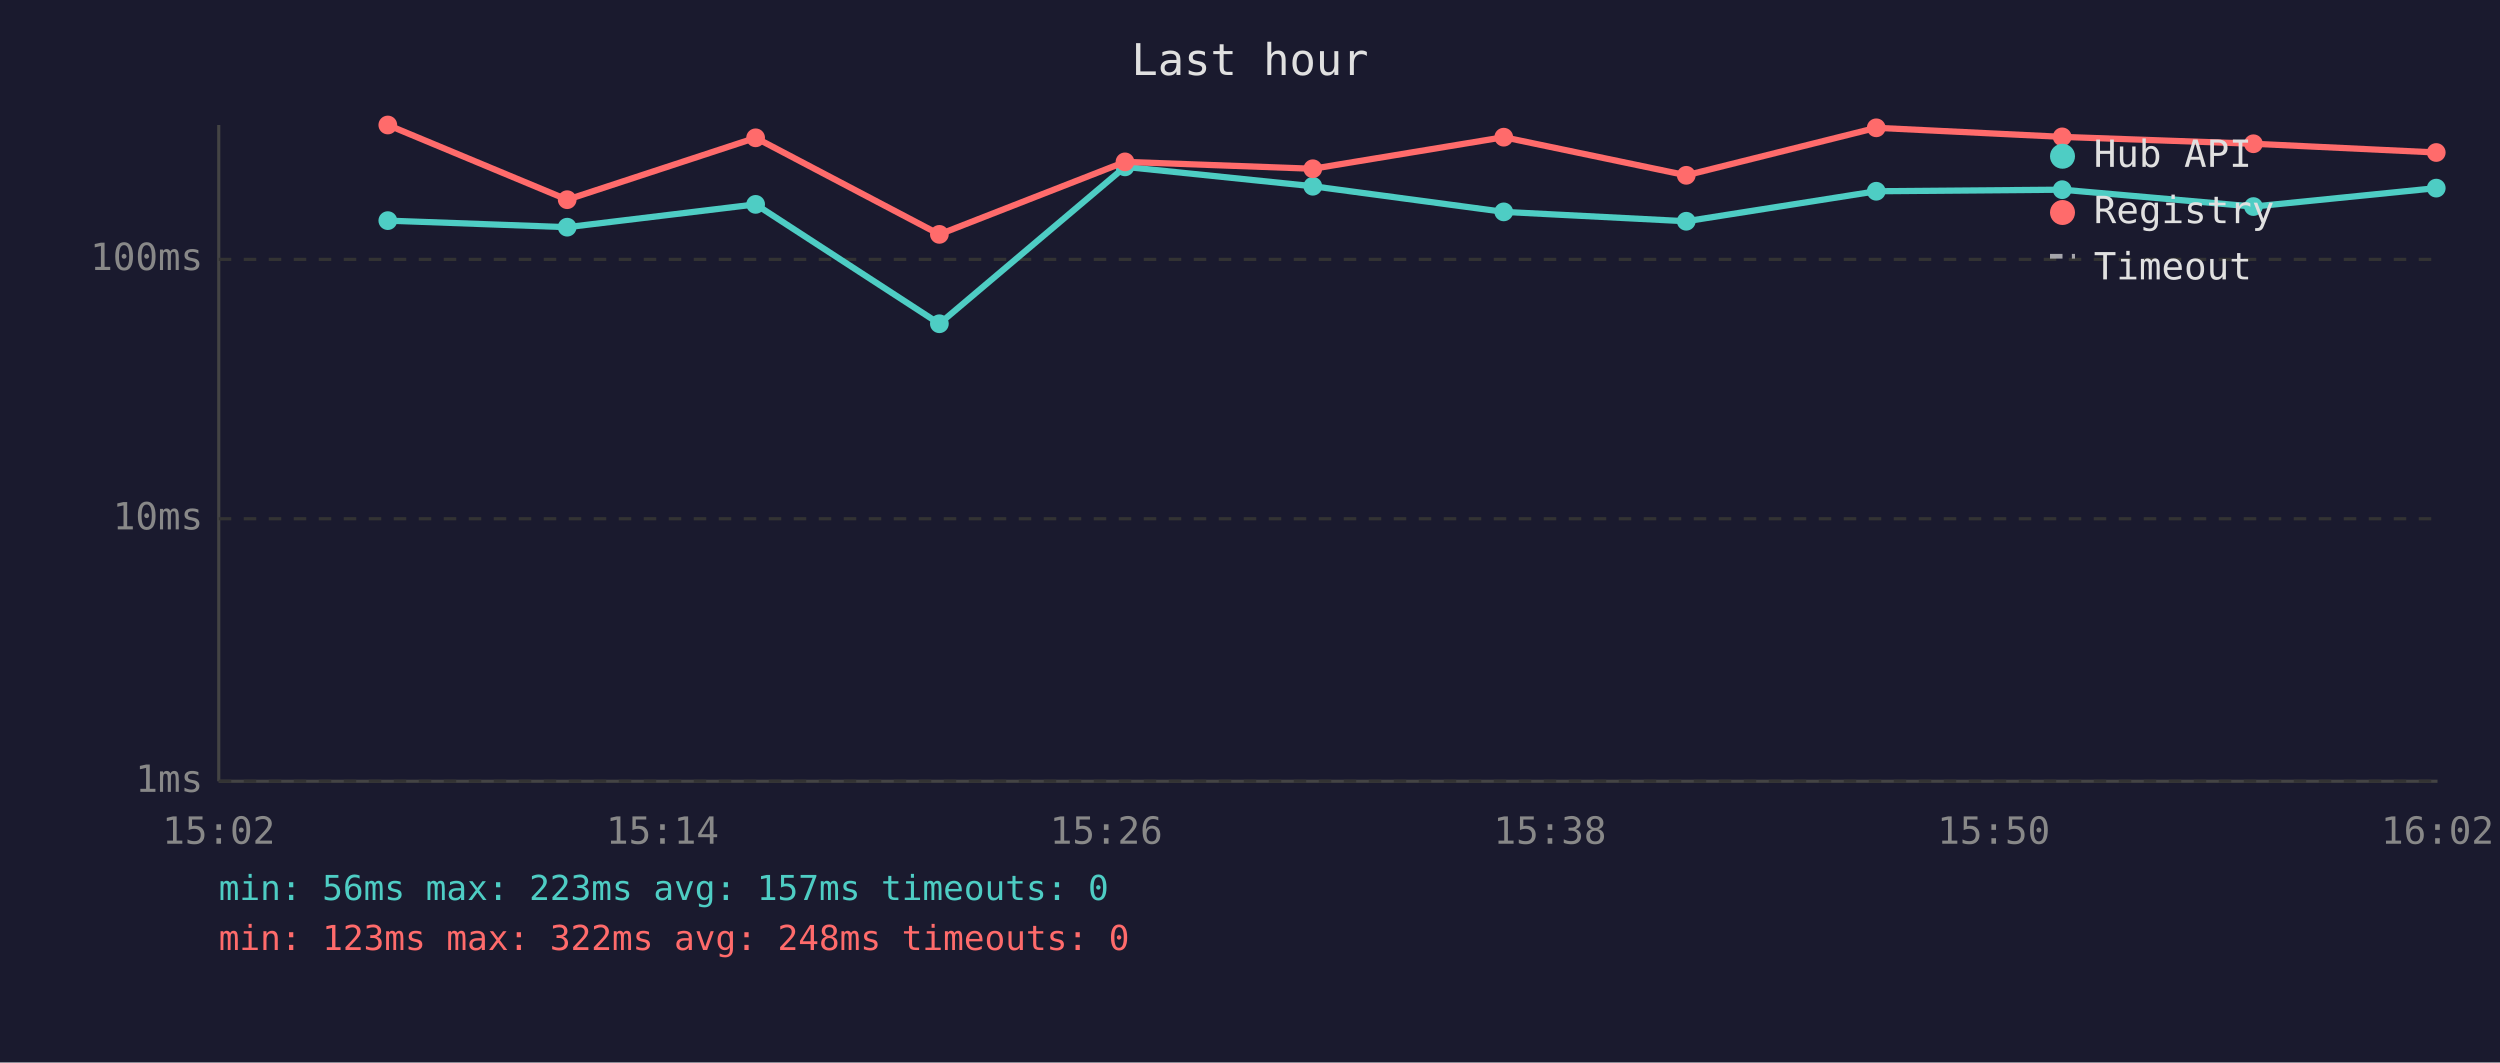
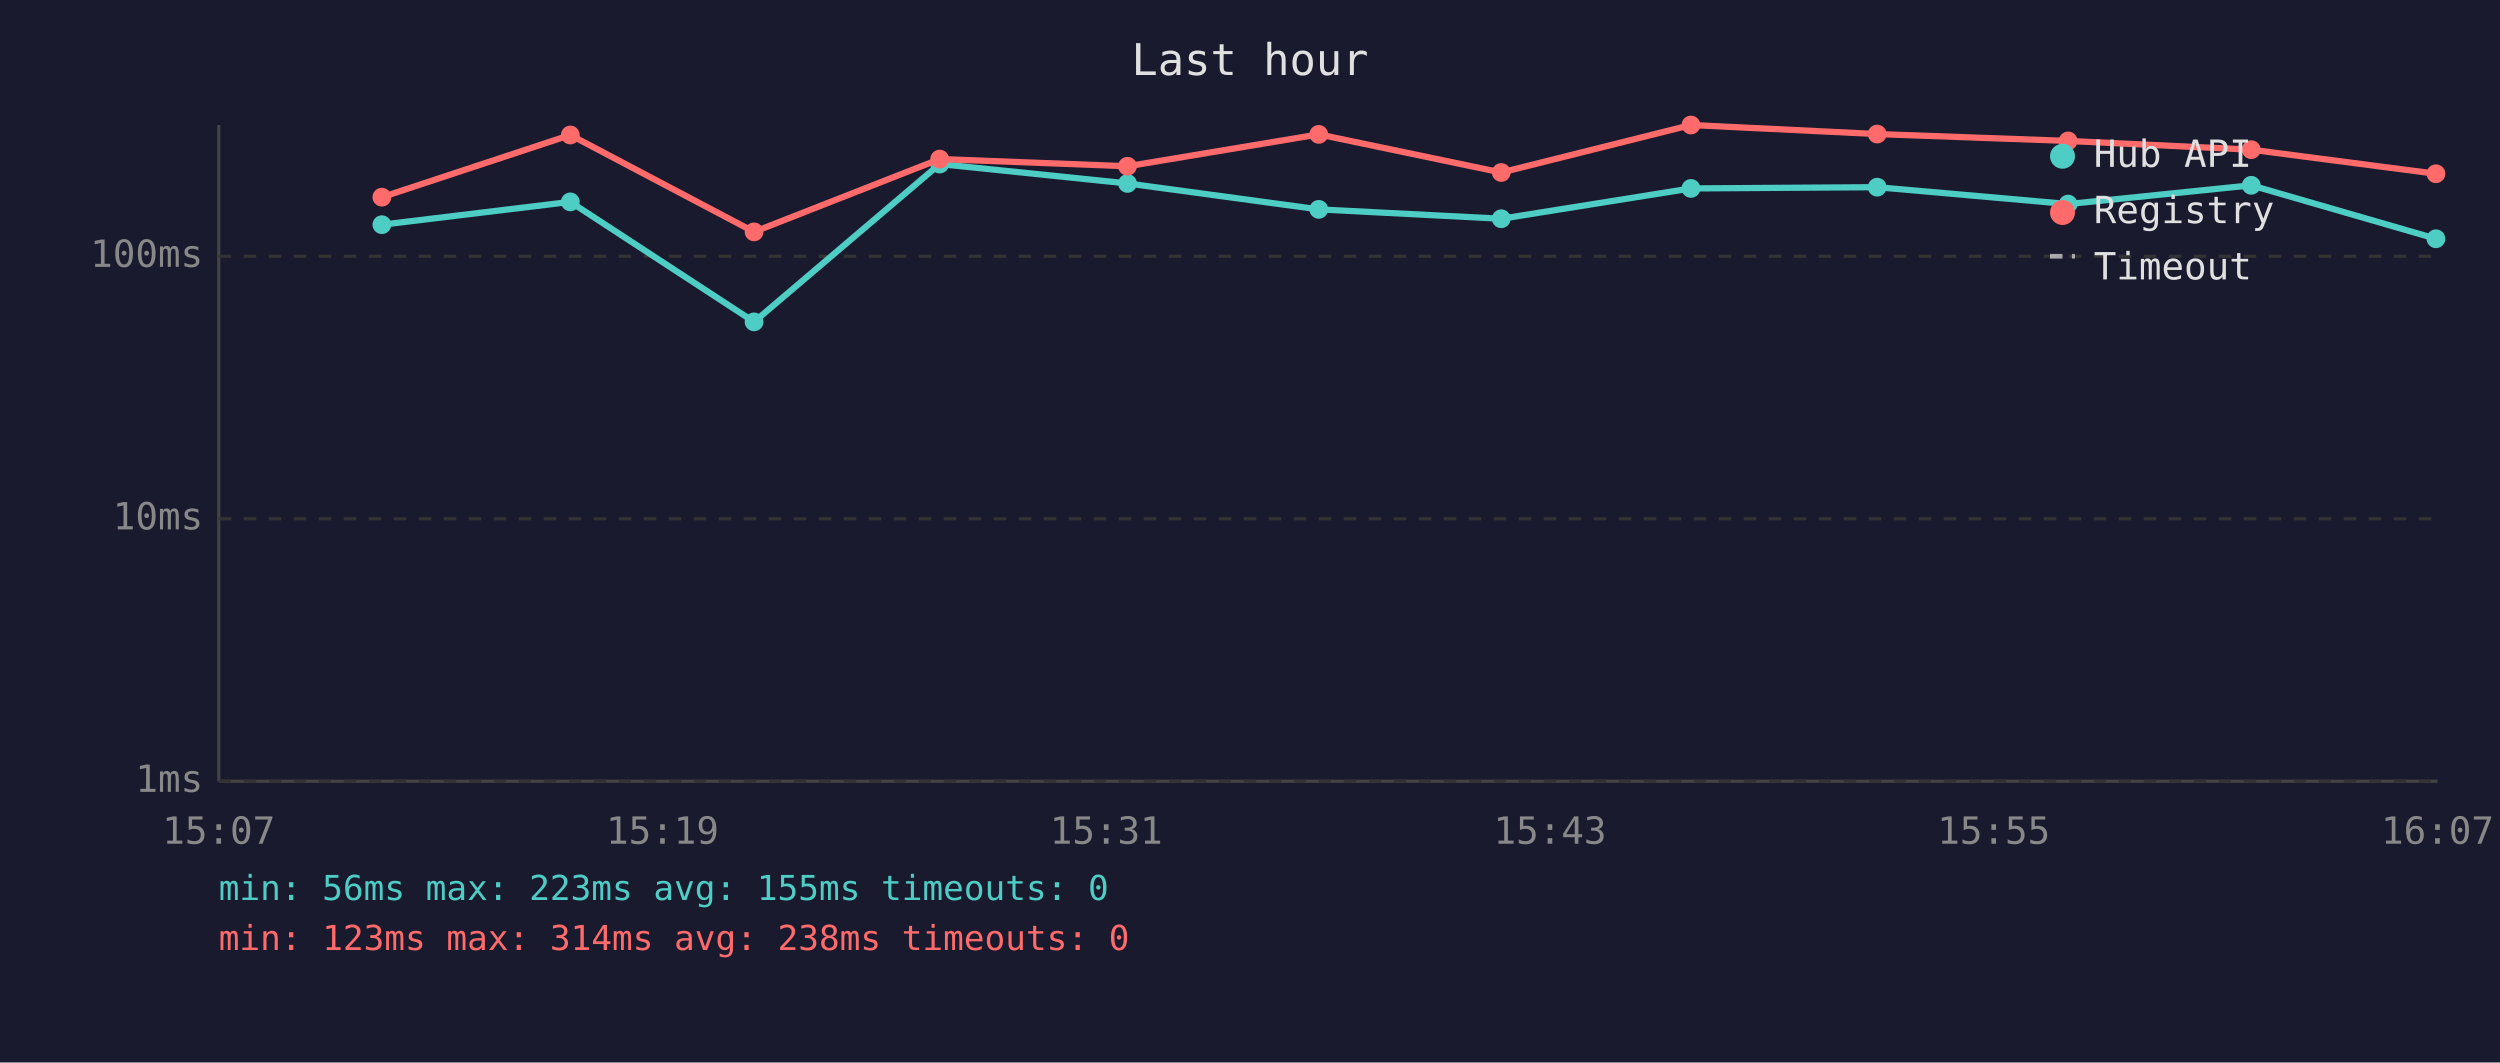
<svg xmlns="http://www.w3.org/2000/svg" viewBox="0 0 800 340" font-family="monospace" font-size="12">
  <rect width="800" height="340" fill="#1a1a2e" />
  <text x="400" y="24" fill="#e0e0e0" font-size="14" text-anchor="middle">Last hour</text>
  <line x1="70" y1="40" x2="70" y2="250" stroke="#444" stroke-width="1" />
  <line x1="70" y1="250" x2="780" y2="250" stroke="#444" stroke-width="1" />
  <line x1="70" y1="250" x2="780" y2="250" stroke="#333" stroke-width="1" stroke-dasharray="4" />
  <text x="65" y="250" fill="#888" text-anchor="end" dominant-baseline="middle">1ms</text>
  <line x1="70" y1="166" x2="780" y2="166" stroke="#333" stroke-width="1" stroke-dasharray="4" />
  <text x="65" y="166" fill="#888" text-anchor="end" dominant-baseline="middle">10ms</text>
-   <line x1="70" y1="83" x2="780" y2="83" stroke="#333" stroke-width="1" stroke-dasharray="4" />
-   <text x="65" y="83" fill="#888" text-anchor="end" dominant-baseline="middle">100ms</text>
-   <text x="70" y="270" fill="#888" text-anchor="middle">15:02</text>
-   <text x="212" y="270" fill="#888" text-anchor="middle">15:14</text>
-   <text x="354" y="270" fill="#888" text-anchor="middle">15:26</text>
-   <text x="496" y="270" fill="#888" text-anchor="middle">15:38</text>
-   <text x="638" y="270" fill="#888" text-anchor="middle">15:50</text>
-   <text x="780" y="270" fill="#888" text-anchor="middle">16:02</text>
-   <polyline points="124.1,70.6 181.5,72.7 241.8,65.4 300.6,103.6 360.0,53.4 420.1,59.6 481.2,67.8 539.6,70.8 600.4,61.2 659.9,60.7 721.1,66.1 779.6,60.2" fill="none" stroke="#4ecdc4" stroke-width="2" opacity="1" />
-   <circle cx="124.1" cy="70.6" r="3" fill="#4ecdc4" />
-   <circle cx="181.5" cy="72.7" r="3" fill="#4ecdc4" />
-   <circle cx="241.8" cy="65.4" r="3" fill="#4ecdc4" />
-   <circle cx="300.6" cy="103.6" r="3" fill="#4ecdc4" />
-   <circle cx="360.0" cy="53.4" r="3" fill="#4ecdc4" />
-   <circle cx="420.1" cy="59.6" r="3" fill="#4ecdc4" />
-   <circle cx="481.2" cy="67.8" r="3" fill="#4ecdc4" />
-   <circle cx="539.6" cy="70.8" r="3" fill="#4ecdc4" />
-   <circle cx="600.4" cy="61.2" r="3" fill="#4ecdc4" />
-   <circle cx="659.9" cy="60.7" r="3" fill="#4ecdc4" />
-   <circle cx="721.1" cy="66.1" r="3" fill="#4ecdc4" />
-   <circle cx="779.6" cy="60.2" r="3" fill="#4ecdc4" />
-   <polyline points="124.1,40.0 181.5,63.9 241.8,44.1 300.6,75.0 360.0,51.8 420.1,54.0 481.2,43.9 539.6,56.1 600.4,40.9 659.9,43.8 721.1,46.0 779.6,48.8" fill="none" stroke="#ff6b6b" stroke-width="2" opacity="1" />
-   <circle cx="124.1" cy="40.0" r="3" fill="#ff6b6b" />
-   <circle cx="181.5" cy="63.9" r="3" fill="#ff6b6b" />
-   <circle cx="241.8" cy="44.1" r="3" fill="#ff6b6b" />
-   <circle cx="300.6" cy="75.0" r="3" fill="#ff6b6b" />
-   <circle cx="360.0" cy="51.8" r="3" fill="#ff6b6b" />
-   <circle cx="420.1" cy="54.0" r="3" fill="#ff6b6b" />
-   <circle cx="481.2" cy="43.9" r="3" fill="#ff6b6b" />
-   <circle cx="539.6" cy="56.1" r="3" fill="#ff6b6b" />
-   <circle cx="600.4" cy="40.9" r="3" fill="#ff6b6b" />
-   <circle cx="659.9" cy="43.8" r="3" fill="#ff6b6b" />
-   <circle cx="721.1" cy="46.0" r="3" fill="#ff6b6b" />
-   <circle cx="779.6" cy="48.8" r="3" fill="#ff6b6b" />
+   <line x1="70" y1="82" x2="780" y2="82" stroke="#333" stroke-width="1" stroke-dasharray="4" />
+   <text x="65" y="82" fill="#888" text-anchor="end" dominant-baseline="middle">100ms</text>
+   <text x="70" y="270" fill="#888" text-anchor="middle">15:07</text>
+   <text x="212" y="270" fill="#888" text-anchor="middle">15:19</text>
+   <text x="354" y="270" fill="#888" text-anchor="middle">15:31</text>
+   <text x="496" y="270" fill="#888" text-anchor="middle">15:43</text>
+   <text x="638" y="270" fill="#888" text-anchor="middle">15:55</text>
+   <text x="780" y="270" fill="#888" text-anchor="middle">16:07</text>
+   <polyline points="122.2,71.9 182.5,64.6 241.3,103.0 300.7,52.5 360.8,58.7 422.0,67.0 480.4,70.0 541.1,60.3 600.7,59.9 661.8,65.3 720.4,59.3 779.5,76.4" fill="none" stroke="#4ecdc4" stroke-width="2" opacity="1" />
+   <circle cx="122.2" cy="71.9" r="3" fill="#4ecdc4" />
+   <circle cx="182.5" cy="64.6" r="3" fill="#4ecdc4" />
+   <circle cx="241.3" cy="103.0" r="3" fill="#4ecdc4" />
+   <circle cx="300.7" cy="52.5" r="3" fill="#4ecdc4" />
+   <circle cx="360.8" cy="58.7" r="3" fill="#4ecdc4" />
+   <circle cx="422.0" cy="67.0" r="3" fill="#4ecdc4" />
+   <circle cx="480.4" cy="70.0" r="3" fill="#4ecdc4" />
+   <circle cx="541.1" cy="60.3" r="3" fill="#4ecdc4" />
+   <circle cx="600.7" cy="59.9" r="3" fill="#4ecdc4" />
+   <circle cx="661.8" cy="65.3" r="3" fill="#4ecdc4" />
+   <circle cx="720.4" cy="59.3" r="3" fill="#4ecdc4" />
+   <circle cx="779.5" cy="76.4" r="3" fill="#4ecdc4" />
+   <polyline points="122.2,63.1 182.5,43.2 241.3,74.2 300.7,50.9 360.8,53.2 422.0,43.0 480.4,55.2 541.1,40.0 600.7,42.9 661.8,45.1 720.4,47.9 779.5,55.6" fill="none" stroke="#ff6b6b" stroke-width="2" opacity="1" />
+   <circle cx="122.2" cy="63.1" r="3" fill="#ff6b6b" />
+   <circle cx="182.5" cy="43.2" r="3" fill="#ff6b6b" />
+   <circle cx="241.3" cy="74.2" r="3" fill="#ff6b6b" />
+   <circle cx="300.7" cy="50.9" r="3" fill="#ff6b6b" />
+   <circle cx="360.8" cy="53.2" r="3" fill="#ff6b6b" />
+   <circle cx="422.0" cy="43.0" r="3" fill="#ff6b6b" />
+   <circle cx="480.4" cy="55.2" r="3" fill="#ff6b6b" />
+   <circle cx="541.1" cy="40.0" r="3" fill="#ff6b6b" />
+   <circle cx="600.7" cy="42.9" r="3" fill="#ff6b6b" />
+   <circle cx="661.8" cy="45.1" r="3" fill="#ff6b6b" />
+   <circle cx="720.4" cy="47.9" r="3" fill="#ff6b6b" />
+   <circle cx="779.5" cy="55.6" r="3" fill="#ff6b6b" />
  <circle cx="660" cy="50" r="4" fill="#4ecdc4" />
  <text x="670" y="50" fill="#e0e0e0" dominant-baseline="middle">Hub API</text>
  <circle cx="660" cy="68" r="4" fill="#ff6b6b" />
  <text x="670" y="68" fill="#e0e0e0" dominant-baseline="middle">Registry</text>
  <line x1="656" y1="82" x2="664" y2="82" stroke="#e0e0e0" stroke-width="1.5" stroke-dasharray="4,3" opacity="0.7" />
  <text x="670" y="86" fill="#e0e0e0" dominant-baseline="middle">Timeout</text>
-   <text x="70" y="288" fill="#4ecdc4" font-size="11">min: 56ms  max: 223ms  avg: 157ms  timeouts: 0</text>
-   <text x="70" y="304" fill="#ff6b6b" font-size="11">min: 123ms  max: 322ms  avg: 248ms  timeouts: 0</text>
+   <text x="70" y="288" fill="#4ecdc4" font-size="11">min: 56ms  max: 223ms  avg: 155ms  timeouts: 0</text>
+   <text x="70" y="304" fill="#ff6b6b" font-size="11">min: 123ms  max: 314ms  avg: 238ms  timeouts: 0</text>
</svg>
